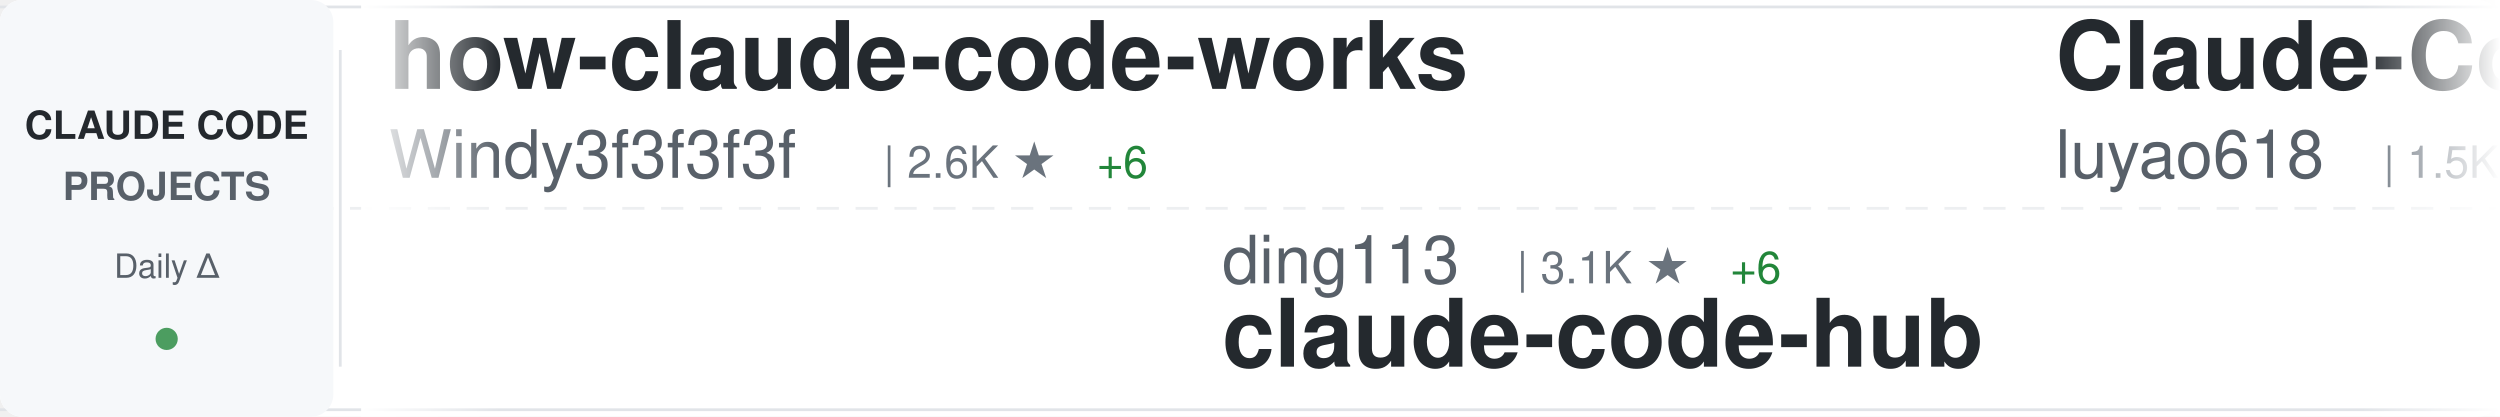
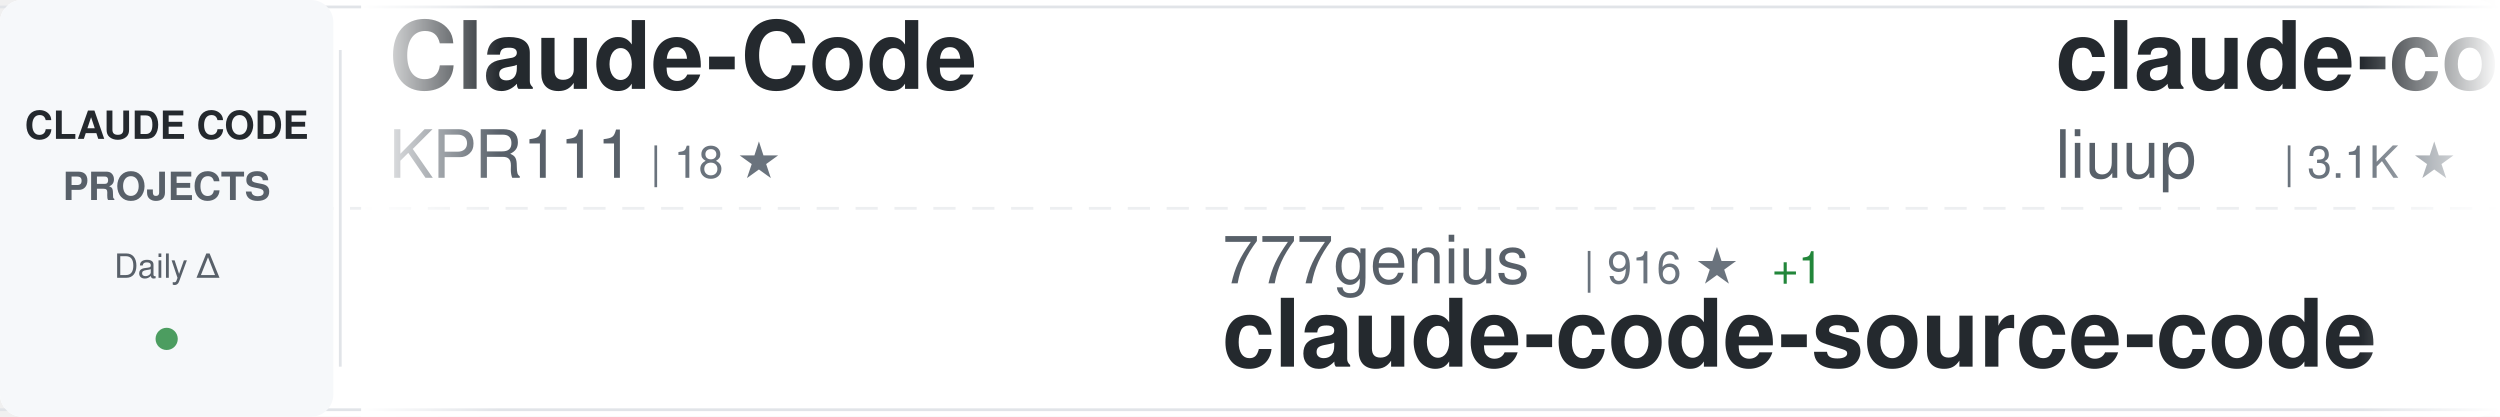
<svg xmlns="http://www.w3.org/2000/svg" width="900" height="150">
  <defs>
    <linearGradient id="awesomeLeftFade" x1="0%" y1="0%" x2="100%" y2="0%">
      <stop offset="0%" style="stop-color:#ffffff;stop-opacity:1" />
      <stop offset="100%" style="stop-color:#ffffff;stop-opacity:0" />
    </linearGradient>
    <linearGradient id="awesomeRightFade" x1="0%" y1="0%" x2="100%" y2="0%">
      <stop offset="0%" style="stop-color:#ffffff;stop-opacity:0" />
      <stop offset="100%" style="stop-color:#ffffff;stop-opacity:1" />
    </linearGradient>
  </defs>
  <rect width="900" height="150" fill="#ffffff" rx="8" />
  <rect x="0" y="2" width="900" height="1" fill="#e1e4e8" />
  <rect x="0" y="147" width="900" height="1" fill="#e1e4e8" />
  <line x1="0" y1="75" x2="900" y2="75" stroke="#e1e4e8" stroke-width="1" stroke-dasharray="8 6" opacity="0.6" />
  <rect x="0" y="0" width="120" height="150" fill="#f6f8fa" rx="8" />
  <text x="60" y="50" font-family="-apple-system, BlinkMacSystemFont, 'Segoe UI', Helvetica, Arial, sans-serif" font-size="14" font-weight="600" fill="#24292e" text-anchor="middle">CLAUDE CODE</text>
  <text x="60" y="72" font-family="-apple-system, BlinkMacSystemFont, 'Segoe UI', Helvetica, Arial, sans-serif" font-size="14" font-weight="600" fill="#586069" text-anchor="middle">PROJECTS</text>
  <text x="60" y="100" font-family="-apple-system, BlinkMacSystemFont, 'Segoe UI', Helvetica, Arial, sans-serif" font-size="12" font-weight="500" fill="#586069" text-anchor="middle">Daily Δ</text>
  <circle cx="60" cy="122" r="4" fill="#22863a" opacity="0.8" />
  <rect x="122" y="18" width="1" height="114" fill="#e1e4e8" />
  <clipPath id="awesomeTickerClip">
    <rect x="130" y="0" width="770" height="150" />
  </clipPath>
  <g clip-path="url(#awesomeTickerClip)">
    <g id="awesomeTickerItems">
      <animateTransform attributeName="transform" attributeType="XML" type="translate" from="0 0" to="-3000 0" dur="54s" repeatCount="indefinite" />
      <g transform="translate(0, 0)">
-         <text x="140" y="32" font-family="-apple-system, BlinkMacSystemFont, 'Segoe UI', Helvetica, Arial, sans-serif" font-size="34" font-weight="600" fill="#24292e">how-claude-code-works</text>
-         <text x="140" y="64" font-family="-apple-system, BlinkMacSystemFont, 'Segoe UI', Helvetica, Arial, sans-serif" font-size="24" font-weight="400" fill="#586069">Windy3f3f3f3f</text>
-         <text x="318" y="64" font-family="-apple-system, BlinkMacSystemFont, 'Segoe UI', Helvetica, Arial, sans-serif" font-size="16" font-weight="500" fill="#6a737d">| 2.6K ★</text>
-         <text x="395" y="64" font-family="-apple-system, BlinkMacSystemFont, 'Segoe UI', Helvetica, Arial, sans-serif" font-size="16" font-weight="500" fill="#22863a"> +6</text>
+         <text x="140" y="32" font-family="-apple-system, BlinkMacSystemFont, 'Segoe UI', Helvetica, Arial, sans-serif" font-size="34" font-weight="600" fill="#24292e">Claude-Code</text>
+         <text x="140" y="64" font-family="-apple-system, BlinkMacSystemFont, 'Segoe UI', Helvetica, Arial, sans-serif" font-size="24" font-weight="400" fill="#586069">KPR111</text>
+         <text x="234" y="64" font-family="-apple-system, BlinkMacSystemFont, 'Segoe UI', Helvetica, Arial, sans-serif" font-size="16" font-weight="500" fill="#6a737d">| 18 ★</text>
      </g>
      <g transform="translate(300, 0)">
-         <text x="140" y="102" font-family="-apple-system, BlinkMacSystemFont, 'Segoe UI', Helvetica, Arial, sans-serif" font-size="24" font-weight="400" fill="#586069">ding113</text>
-         <text x="246" y="102" font-family="-apple-system, BlinkMacSystemFont, 'Segoe UI', Helvetica, Arial, sans-serif" font-size="16" font-weight="500" fill="#6a737d">| 3.1K ★</text>
-         <text x="323" y="102" font-family="-apple-system, BlinkMacSystemFont, 'Segoe UI', Helvetica, Arial, sans-serif" font-size="16" font-weight="500" fill="#22863a"> +6</text>
-         <text x="140" y="132" font-family="-apple-system, BlinkMacSystemFont, 'Segoe UI', Helvetica, Arial, sans-serif" font-size="34" font-weight="600" fill="#24292e">claude-code-hub</text>
+         <text x="140" y="102" font-family="-apple-system, BlinkMacSystemFont, 'Segoe UI', Helvetica, Arial, sans-serif" font-size="24" font-weight="400" fill="#586069">777genius</text>
+         <text x="270" y="102" font-family="-apple-system, BlinkMacSystemFont, 'Segoe UI', Helvetica, Arial, sans-serif" font-size="16" font-weight="500" fill="#6a737d">| 916 ★</text>
+         <text x="338" y="102" font-family="-apple-system, BlinkMacSystemFont, 'Segoe UI', Helvetica, Arial, sans-serif" font-size="16" font-weight="500" fill="#22863a"> +1</text>
+         <text x="140" y="132" font-family="-apple-system, BlinkMacSystemFont, 'Segoe UI', Helvetica, Arial, sans-serif" font-size="34" font-weight="600" fill="#24292e">claude-code-source-code</text>
      </g>
      <g transform="translate(600, 0)">
-         <text x="140" y="32" font-family="-apple-system, BlinkMacSystemFont, 'Segoe UI', Helvetica, Arial, sans-serif" font-size="34" font-weight="600" fill="#24292e">Claude-Code-Source-Study</text>
-         <text x="140" y="64" font-family="-apple-system, BlinkMacSystemFont, 'Segoe UI', Helvetica, Arial, sans-serif" font-size="24" font-weight="400" fill="#586069">luyao618</text>
-         <text x="258" y="64" font-family="-apple-system, BlinkMacSystemFont, 'Segoe UI', Helvetica, Arial, sans-serif" font-size="16" font-weight="500" fill="#6a737d">| 1.5K ★</text>
-         <text x="335" y="64" font-family="-apple-system, BlinkMacSystemFont, 'Segoe UI', Helvetica, Arial, sans-serif" font-size="16" font-weight="500" fill="#22863a"> +2</text>
+         <text x="140" y="32" font-family="-apple-system, BlinkMacSystemFont, 'Segoe UI', Helvetica, Arial, sans-serif" font-size="34" font-weight="600" fill="#24292e">claude-code-analysis</text>
+         <text x="140" y="64" font-family="-apple-system, BlinkMacSystemFont, 'Segoe UI', Helvetica, Arial, sans-serif" font-size="24" font-weight="400" fill="#586069">liuup</text>
+         <text x="222" y="64" font-family="-apple-system, BlinkMacSystemFont, 'Segoe UI', Helvetica, Arial, sans-serif" font-size="16" font-weight="500" fill="#6a737d">| 3.1K ★</text>
+         <text x="299" y="64" font-family="-apple-system, BlinkMacSystemFont, 'Segoe UI', Helvetica, Arial, sans-serif" font-size="16" font-weight="500" fill="#22863a"> +18</text>
      </g>
      <g transform="translate(900, 0)">
-         <text x="140" y="102" font-family="-apple-system, BlinkMacSystemFont, 'Segoe UI', Helvetica, Arial, sans-serif" font-size="24" font-weight="400" fill="#586069">KPR111</text>
-         <text x="234" y="102" font-family="-apple-system, BlinkMacSystemFont, 'Segoe UI', Helvetica, Arial, sans-serif" font-size="16" font-weight="500" fill="#6a737d">| 18 ★</text>
-         <text x="140" y="132" font-family="-apple-system, BlinkMacSystemFont, 'Segoe UI', Helvetica, Arial, sans-serif" font-size="34" font-weight="600" fill="#24292e">Claude-Code</text>
+         <text x="140" y="102" font-family="-apple-system, BlinkMacSystemFont, 'Segoe UI', Helvetica, Arial, sans-serif" font-size="24" font-weight="400" fill="#586069">Chachamaru127</text>
+         <text x="318" y="102" font-family="-apple-system, BlinkMacSystemFont, 'Segoe UI', Helvetica, Arial, sans-serif" font-size="16" font-weight="500" fill="#6a737d">| 2.8K ★</text>
+         <text x="395" y="102" font-family="-apple-system, BlinkMacSystemFont, 'Segoe UI', Helvetica, Arial, sans-serif" font-size="16" font-weight="500" fill="#22863a"> +19</text>
+         <text x="140" y="132" font-family="-apple-system, BlinkMacSystemFont, 'Segoe UI', Helvetica, Arial, sans-serif" font-size="34" font-weight="600" fill="#24292e">claude-code-harness</text>
      </g>
      <g transform="translate(1200, 0)">
+         <text x="140" y="32" font-family="-apple-system, BlinkMacSystemFont, 'Segoe UI', Helvetica, Arial, sans-serif" font-size="34" font-weight="600" fill="#24292e">andrej-karpathy-skills</text>
+         <text x="140" y="64" font-family="-apple-system, BlinkMacSystemFont, 'Segoe UI', Helvetica, Arial, sans-serif" font-size="24" font-weight="400" fill="#586069">multica-ai</text>
+         <text x="282" y="64" font-family="-apple-system, BlinkMacSystemFont, 'Segoe UI', Helvetica, Arial, sans-serif" font-size="16" font-weight="500" fill="#6a737d">| 175.3K ★</text>
+         <text x="377" y="64" font-family="-apple-system, BlinkMacSystemFont, 'Segoe UI', Helvetica, Arial, sans-serif" font-size="16" font-weight="500" fill="#22863a"> +608</text>
+       </g>
+       <g transform="translate(1500, 0)">
+         <text x="140" y="102" font-family="-apple-system, BlinkMacSystemFont, 'Segoe UI', Helvetica, Arial, sans-serif" font-size="24" font-weight="400" fill="#586069">edmund-io</text>
+         <text x="270" y="102" font-family="-apple-system, BlinkMacSystemFont, 'Segoe UI', Helvetica, Arial, sans-serif" font-size="16" font-weight="500" fill="#6a737d">| 1.5K ★</text>
+         <text x="140" y="132" font-family="-apple-system, BlinkMacSystemFont, 'Segoe UI', Helvetica, Arial, sans-serif" font-size="34" font-weight="600" fill="#24292e">edmunds-claude-code</text>
+       </g>
+       <g transform="translate(1800, 0)">
        <text x="140" y="32" font-family="-apple-system, BlinkMacSystemFont, 'Segoe UI', Helvetica, Arial, sans-serif" font-size="34" font-weight="600" fill="#24292e">Claude-Code-Workflow</text>
        <text x="140" y="64" font-family="-apple-system, BlinkMacSystemFont, 'Segoe UI', Helvetica, Arial, sans-serif" font-size="24" font-weight="400" fill="#586069">catlog22</text>
        <text x="258" y="64" font-family="-apple-system, BlinkMacSystemFont, 'Segoe UI', Helvetica, Arial, sans-serif" font-size="16" font-weight="500" fill="#6a737d">| 2.1K ★</text>
-         <text x="335" y="64" font-family="-apple-system, BlinkMacSystemFont, 'Segoe UI', Helvetica, Arial, sans-serif" font-size="16" font-weight="500" fill="#22863a"> +4</text>
-       </g>
-       <g transform="translate(1500, 0)">
-         <text x="140" y="102" font-family="-apple-system, BlinkMacSystemFont, 'Segoe UI', Helvetica, Arial, sans-serif" font-size="24" font-weight="400" fill="#586069">ponponon</text>
-         <text x="258" y="102" font-family="-apple-system, BlinkMacSystemFont, 'Segoe UI', Helvetica, Arial, sans-serif" font-size="16" font-weight="500" fill="#6a737d">| 2.3K ★</text>
-         <text x="140" y="132" font-family="-apple-system, BlinkMacSystemFont, 'Segoe UI', Helvetica, Arial, sans-serif" font-size="34" font-weight="600" fill="#24292e">claude_code_src</text>
-       </g>
-       <g transform="translate(1800, 0)">
-         <text x="140" y="32" font-family="-apple-system, BlinkMacSystemFont, 'Segoe UI', Helvetica, Arial, sans-serif" font-size="34" font-weight="600" fill="#24292e">claude-code</text>
-         <text x="140" y="64" font-family="-apple-system, BlinkMacSystemFont, 'Segoe UI', Helvetica, Arial, sans-serif" font-size="24" font-weight="400" fill="#586069">jarmuine</text>
-         <text x="258" y="64" font-family="-apple-system, BlinkMacSystemFont, 'Segoe UI', Helvetica, Arial, sans-serif" font-size="16" font-weight="500" fill="#6a737d">| 2.2K ★</text>
        <text x="335" y="64" font-family="-apple-system, BlinkMacSystemFont, 'Segoe UI', Helvetica, Arial, sans-serif" font-size="16" font-weight="500" fill="#22863a"> +2</text>
      </g>
      <g transform="translate(2100, 0)">
-         <text x="140" y="102" font-family="-apple-system, BlinkMacSystemFont, 'Segoe UI', Helvetica, Arial, sans-serif" font-size="24" font-weight="400" fill="#586069">pedrohcgs</text>
-         <text x="270" y="102" font-family="-apple-system, BlinkMacSystemFont, 'Segoe UI', Helvetica, Arial, sans-serif" font-size="16" font-weight="500" fill="#6a737d">| 1.3K ★</text>
-         <text x="347" y="102" font-family="-apple-system, BlinkMacSystemFont, 'Segoe UI', Helvetica, Arial, sans-serif" font-size="16" font-weight="500" fill="#22863a"> +4</text>
-         <text x="140" y="132" font-family="-apple-system, BlinkMacSystemFont, 'Segoe UI', Helvetica, Arial, sans-serif" font-size="34" font-weight="600" fill="#24292e">claude-code-my-workflow</text>
+         <text x="140" y="102" font-family="-apple-system, BlinkMacSystemFont, 'Segoe UI', Helvetica, Arial, sans-serif" font-size="24" font-weight="400" fill="#586069">T-Lab-CUHKSZ</text>
+         <text x="306" y="102" font-family="-apple-system, BlinkMacSystemFont, 'Segoe UI', Helvetica, Arial, sans-serif" font-size="16" font-weight="500" fill="#6a737d">| 318 ★</text>
+         <text x="140" y="132" font-family="-apple-system, BlinkMacSystemFont, 'Segoe UI', Helvetica, Arial, sans-serif" font-size="34" font-weight="600" fill="#24292e">claude-code</text>
      </g>
      <g transform="translate(2400, 0)">
-         <text x="140" y="32" font-family="-apple-system, BlinkMacSystemFont, 'Segoe UI', Helvetica, Arial, sans-serif" font-size="34" font-weight="600" fill="#24292e">claude-code-rust</text>
-         <text x="140" y="64" font-family="-apple-system, BlinkMacSystemFont, 'Segoe UI', Helvetica, Arial, sans-serif" font-size="24" font-weight="400" fill="#586069">lorryjovens-hub</text>
-         <text x="342" y="64" font-family="-apple-system, BlinkMacSystemFont, 'Segoe UI', Helvetica, Arial, sans-serif" font-size="16" font-weight="500" fill="#6a737d">| 1.6K ★</text>
-         <text x="419" y="64" font-family="-apple-system, BlinkMacSystemFont, 'Segoe UI', Helvetica, Arial, sans-serif" font-size="16" font-weight="500" fill="#22863a"> +2</text>
+         <text x="140" y="32" font-family="-apple-system, BlinkMacSystemFont, 'Segoe UI', Helvetica, Arial, sans-serif" font-size="34" font-weight="600" fill="#24292e">claude-skills</text>
+         <text x="140" y="64" font-family="-apple-system, BlinkMacSystemFont, 'Segoe UI', Helvetica, Arial, sans-serif" font-size="24" font-weight="400" fill="#586069">alirezarezvani</text>
+         <text x="330" y="64" font-family="-apple-system, BlinkMacSystemFont, 'Segoe UI', Helvetica, Arial, sans-serif" font-size="16" font-weight="500" fill="#6a737d">| 18.1K ★</text>
+         <text x="416" y="64" font-family="-apple-system, BlinkMacSystemFont, 'Segoe UI', Helvetica, Arial, sans-serif" font-size="16" font-weight="500" fill="#22863a"> +82</text>
      </g>
      <g transform="translate(2700, 0)">
-         <text x="140" y="102" font-family="-apple-system, BlinkMacSystemFont, 'Segoe UI', Helvetica, Arial, sans-serif" font-size="24" font-weight="400" fill="#586069">sugyan</text>
-         <text x="234" y="102" font-family="-apple-system, BlinkMacSystemFont, 'Segoe UI', Helvetica, Arial, sans-serif" font-size="16" font-weight="500" fill="#6a737d">| 1.1K ★</text>
-         <text x="140" y="132" font-family="-apple-system, BlinkMacSystemFont, 'Segoe UI', Helvetica, Arial, sans-serif" font-size="34" font-weight="600" fill="#24292e">claude-code-webui</text>
+         <text x="140" y="102" font-family="-apple-system, BlinkMacSystemFont, 'Segoe UI', Helvetica, Arial, sans-serif" font-size="24" font-weight="400" fill="#586069">VineeTagarwaL-code</text>
+         <text x="378" y="102" font-family="-apple-system, BlinkMacSystemFont, 'Segoe UI', Helvetica, Arial, sans-serif" font-size="16" font-weight="500" fill="#6a737d">| 276 ★</text>
+         <text x="140" y="132" font-family="-apple-system, BlinkMacSystemFont, 'Segoe UI', Helvetica, Arial, sans-serif" font-size="34" font-weight="600" fill="#24292e">claude-code</text>
      </g>
      <g transform="translate(3000, 0)">
-         <text x="140" y="32" font-family="-apple-system, BlinkMacSystemFont, 'Segoe UI', Helvetica, Arial, sans-serif" font-size="34" font-weight="600" fill="#24292e">how-claude-code-works</text>
-         <text x="140" y="64" font-family="-apple-system, BlinkMacSystemFont, 'Segoe UI', Helvetica, Arial, sans-serif" font-size="24" font-weight="400" fill="#586069">Windy3f3f3f3f</text>
-         <text x="318" y="64" font-family="-apple-system, BlinkMacSystemFont, 'Segoe UI', Helvetica, Arial, sans-serif" font-size="16" font-weight="500" fill="#6a737d">| 2.6K ★</text>
-         <text x="395" y="64" font-family="-apple-system, BlinkMacSystemFont, 'Segoe UI', Helvetica, Arial, sans-serif" font-size="16" font-weight="500" fill="#22863a"> +6</text>
+         <text x="140" y="32" font-family="-apple-system, BlinkMacSystemFont, 'Segoe UI', Helvetica, Arial, sans-serif" font-size="34" font-weight="600" fill="#24292e">Claude-Code</text>
+         <text x="140" y="64" font-family="-apple-system, BlinkMacSystemFont, 'Segoe UI', Helvetica, Arial, sans-serif" font-size="24" font-weight="400" fill="#586069">KPR111</text>
+         <text x="234" y="64" font-family="-apple-system, BlinkMacSystemFont, 'Segoe UI', Helvetica, Arial, sans-serif" font-size="16" font-weight="500" fill="#6a737d">| 18 ★</text>
      </g>
      <g transform="translate(3300, 0)">
-         <text x="140" y="102" font-family="-apple-system, BlinkMacSystemFont, 'Segoe UI', Helvetica, Arial, sans-serif" font-size="24" font-weight="400" fill="#586069">ding113</text>
-         <text x="246" y="102" font-family="-apple-system, BlinkMacSystemFont, 'Segoe UI', Helvetica, Arial, sans-serif" font-size="16" font-weight="500" fill="#6a737d">| 3.1K ★</text>
-         <text x="323" y="102" font-family="-apple-system, BlinkMacSystemFont, 'Segoe UI', Helvetica, Arial, sans-serif" font-size="16" font-weight="500" fill="#22863a"> +6</text>
-         <text x="140" y="132" font-family="-apple-system, BlinkMacSystemFont, 'Segoe UI', Helvetica, Arial, sans-serif" font-size="34" font-weight="600" fill="#24292e">claude-code-hub</text>
+         <text x="140" y="102" font-family="-apple-system, BlinkMacSystemFont, 'Segoe UI', Helvetica, Arial, sans-serif" font-size="24" font-weight="400" fill="#586069">777genius</text>
+         <text x="270" y="102" font-family="-apple-system, BlinkMacSystemFont, 'Segoe UI', Helvetica, Arial, sans-serif" font-size="16" font-weight="500" fill="#6a737d">| 916 ★</text>
+         <text x="338" y="102" font-family="-apple-system, BlinkMacSystemFont, 'Segoe UI', Helvetica, Arial, sans-serif" font-size="16" font-weight="500" fill="#22863a"> +1</text>
+         <text x="140" y="132" font-family="-apple-system, BlinkMacSystemFont, 'Segoe UI', Helvetica, Arial, sans-serif" font-size="34" font-weight="600" fill="#24292e">claude-code-source-code</text>
      </g>
      <g transform="translate(3600, 0)">
-         <text x="140" y="32" font-family="-apple-system, BlinkMacSystemFont, 'Segoe UI', Helvetica, Arial, sans-serif" font-size="34" font-weight="600" fill="#24292e">Claude-Code-Source-Study</text>
-         <text x="140" y="64" font-family="-apple-system, BlinkMacSystemFont, 'Segoe UI', Helvetica, Arial, sans-serif" font-size="24" font-weight="400" fill="#586069">luyao618</text>
-         <text x="258" y="64" font-family="-apple-system, BlinkMacSystemFont, 'Segoe UI', Helvetica, Arial, sans-serif" font-size="16" font-weight="500" fill="#6a737d">| 1.5K ★</text>
-         <text x="335" y="64" font-family="-apple-system, BlinkMacSystemFont, 'Segoe UI', Helvetica, Arial, sans-serif" font-size="16" font-weight="500" fill="#22863a"> +2</text>
+         <text x="140" y="32" font-family="-apple-system, BlinkMacSystemFont, 'Segoe UI', Helvetica, Arial, sans-serif" font-size="34" font-weight="600" fill="#24292e">claude-code-analysis</text>
+         <text x="140" y="64" font-family="-apple-system, BlinkMacSystemFont, 'Segoe UI', Helvetica, Arial, sans-serif" font-size="24" font-weight="400" fill="#586069">liuup</text>
+         <text x="222" y="64" font-family="-apple-system, BlinkMacSystemFont, 'Segoe UI', Helvetica, Arial, sans-serif" font-size="16" font-weight="500" fill="#6a737d">| 3.1K ★</text>
+         <text x="299" y="64" font-family="-apple-system, BlinkMacSystemFont, 'Segoe UI', Helvetica, Arial, sans-serif" font-size="16" font-weight="500" fill="#22863a"> +18</text>
      </g>
      <g transform="translate(3900, 0)">
-         <text x="140" y="102" font-family="-apple-system, BlinkMacSystemFont, 'Segoe UI', Helvetica, Arial, sans-serif" font-size="24" font-weight="400" fill="#586069">KPR111</text>
-         <text x="234" y="102" font-family="-apple-system, BlinkMacSystemFont, 'Segoe UI', Helvetica, Arial, sans-serif" font-size="16" font-weight="500" fill="#6a737d">| 18 ★</text>
-         <text x="140" y="132" font-family="-apple-system, BlinkMacSystemFont, 'Segoe UI', Helvetica, Arial, sans-serif" font-size="34" font-weight="600" fill="#24292e">Claude-Code</text>
+         <text x="140" y="102" font-family="-apple-system, BlinkMacSystemFont, 'Segoe UI', Helvetica, Arial, sans-serif" font-size="24" font-weight="400" fill="#586069">Chachamaru127</text>
+         <text x="318" y="102" font-family="-apple-system, BlinkMacSystemFont, 'Segoe UI', Helvetica, Arial, sans-serif" font-size="16" font-weight="500" fill="#6a737d">| 2.8K ★</text>
+         <text x="395" y="102" font-family="-apple-system, BlinkMacSystemFont, 'Segoe UI', Helvetica, Arial, sans-serif" font-size="16" font-weight="500" fill="#22863a"> +19</text>
+         <text x="140" y="132" font-family="-apple-system, BlinkMacSystemFont, 'Segoe UI', Helvetica, Arial, sans-serif" font-size="34" font-weight="600" fill="#24292e">claude-code-harness</text>
      </g>
    </g>
  </g>
  <rect x="130" y="0" width="50" height="150" fill="url(#awesomeLeftFade)" />
  <rect x="850" y="0" width="50" height="150" fill="url(#awesomeRightFade)" />
</svg>
